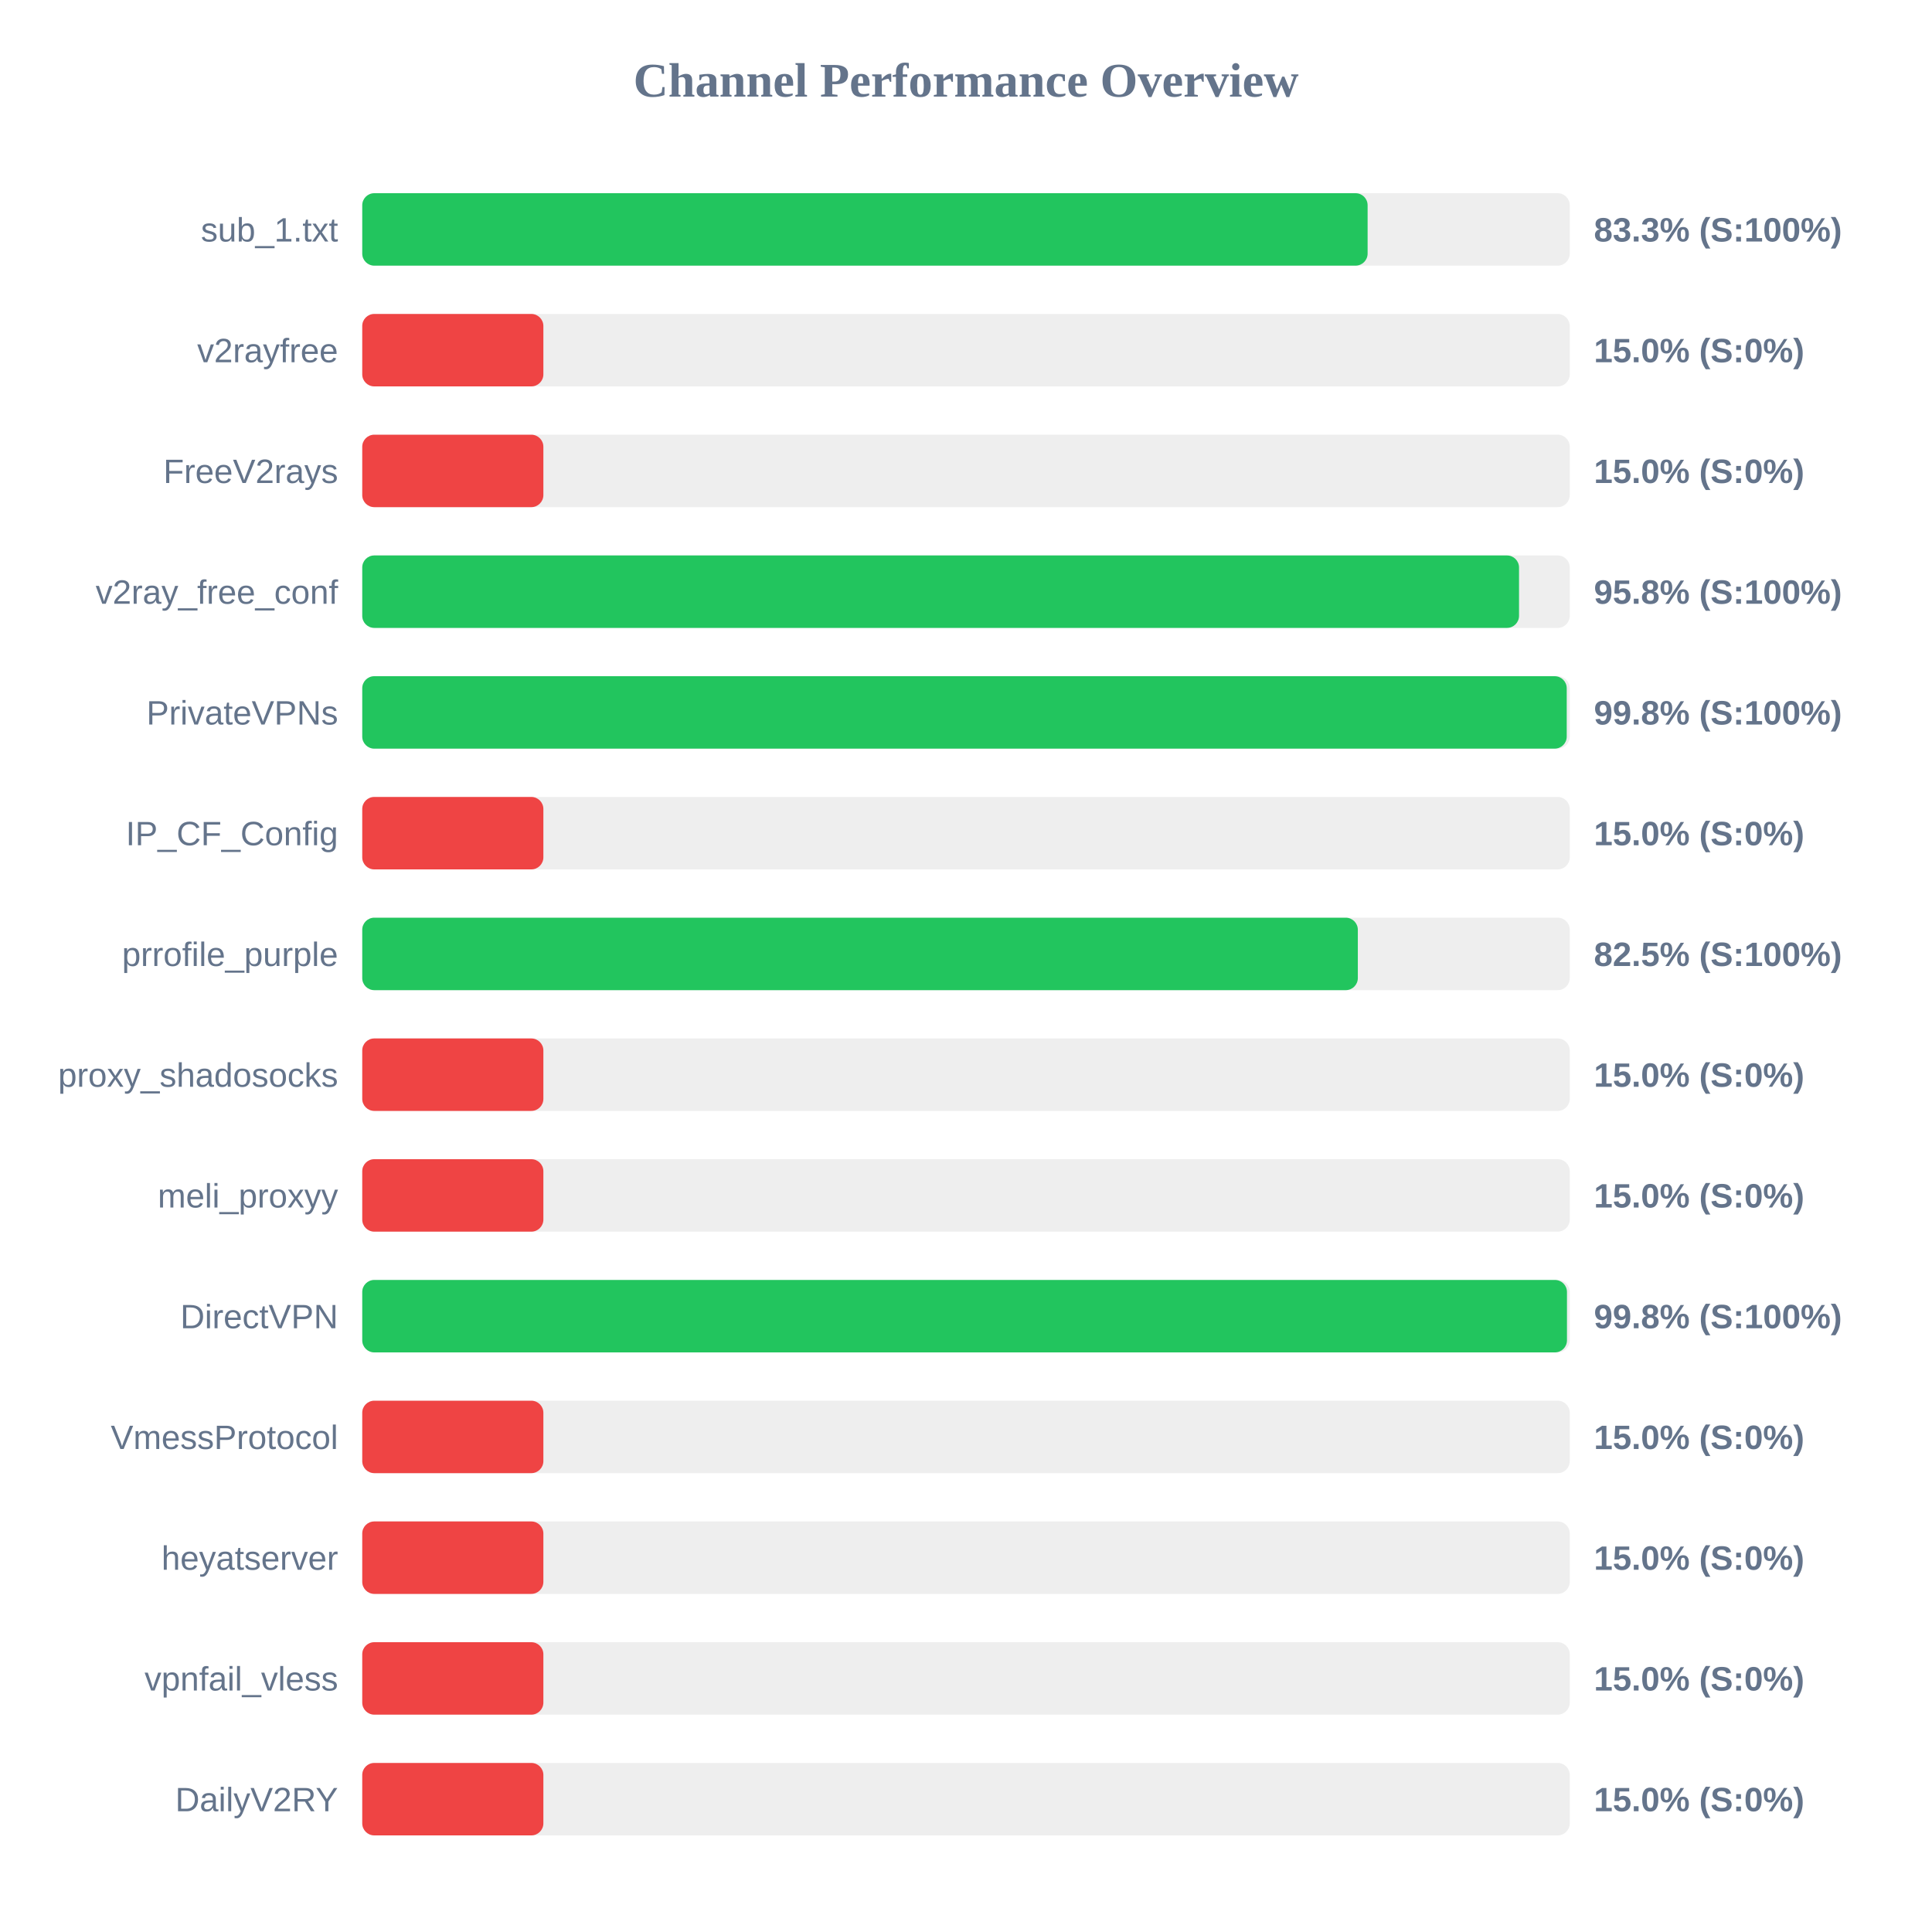
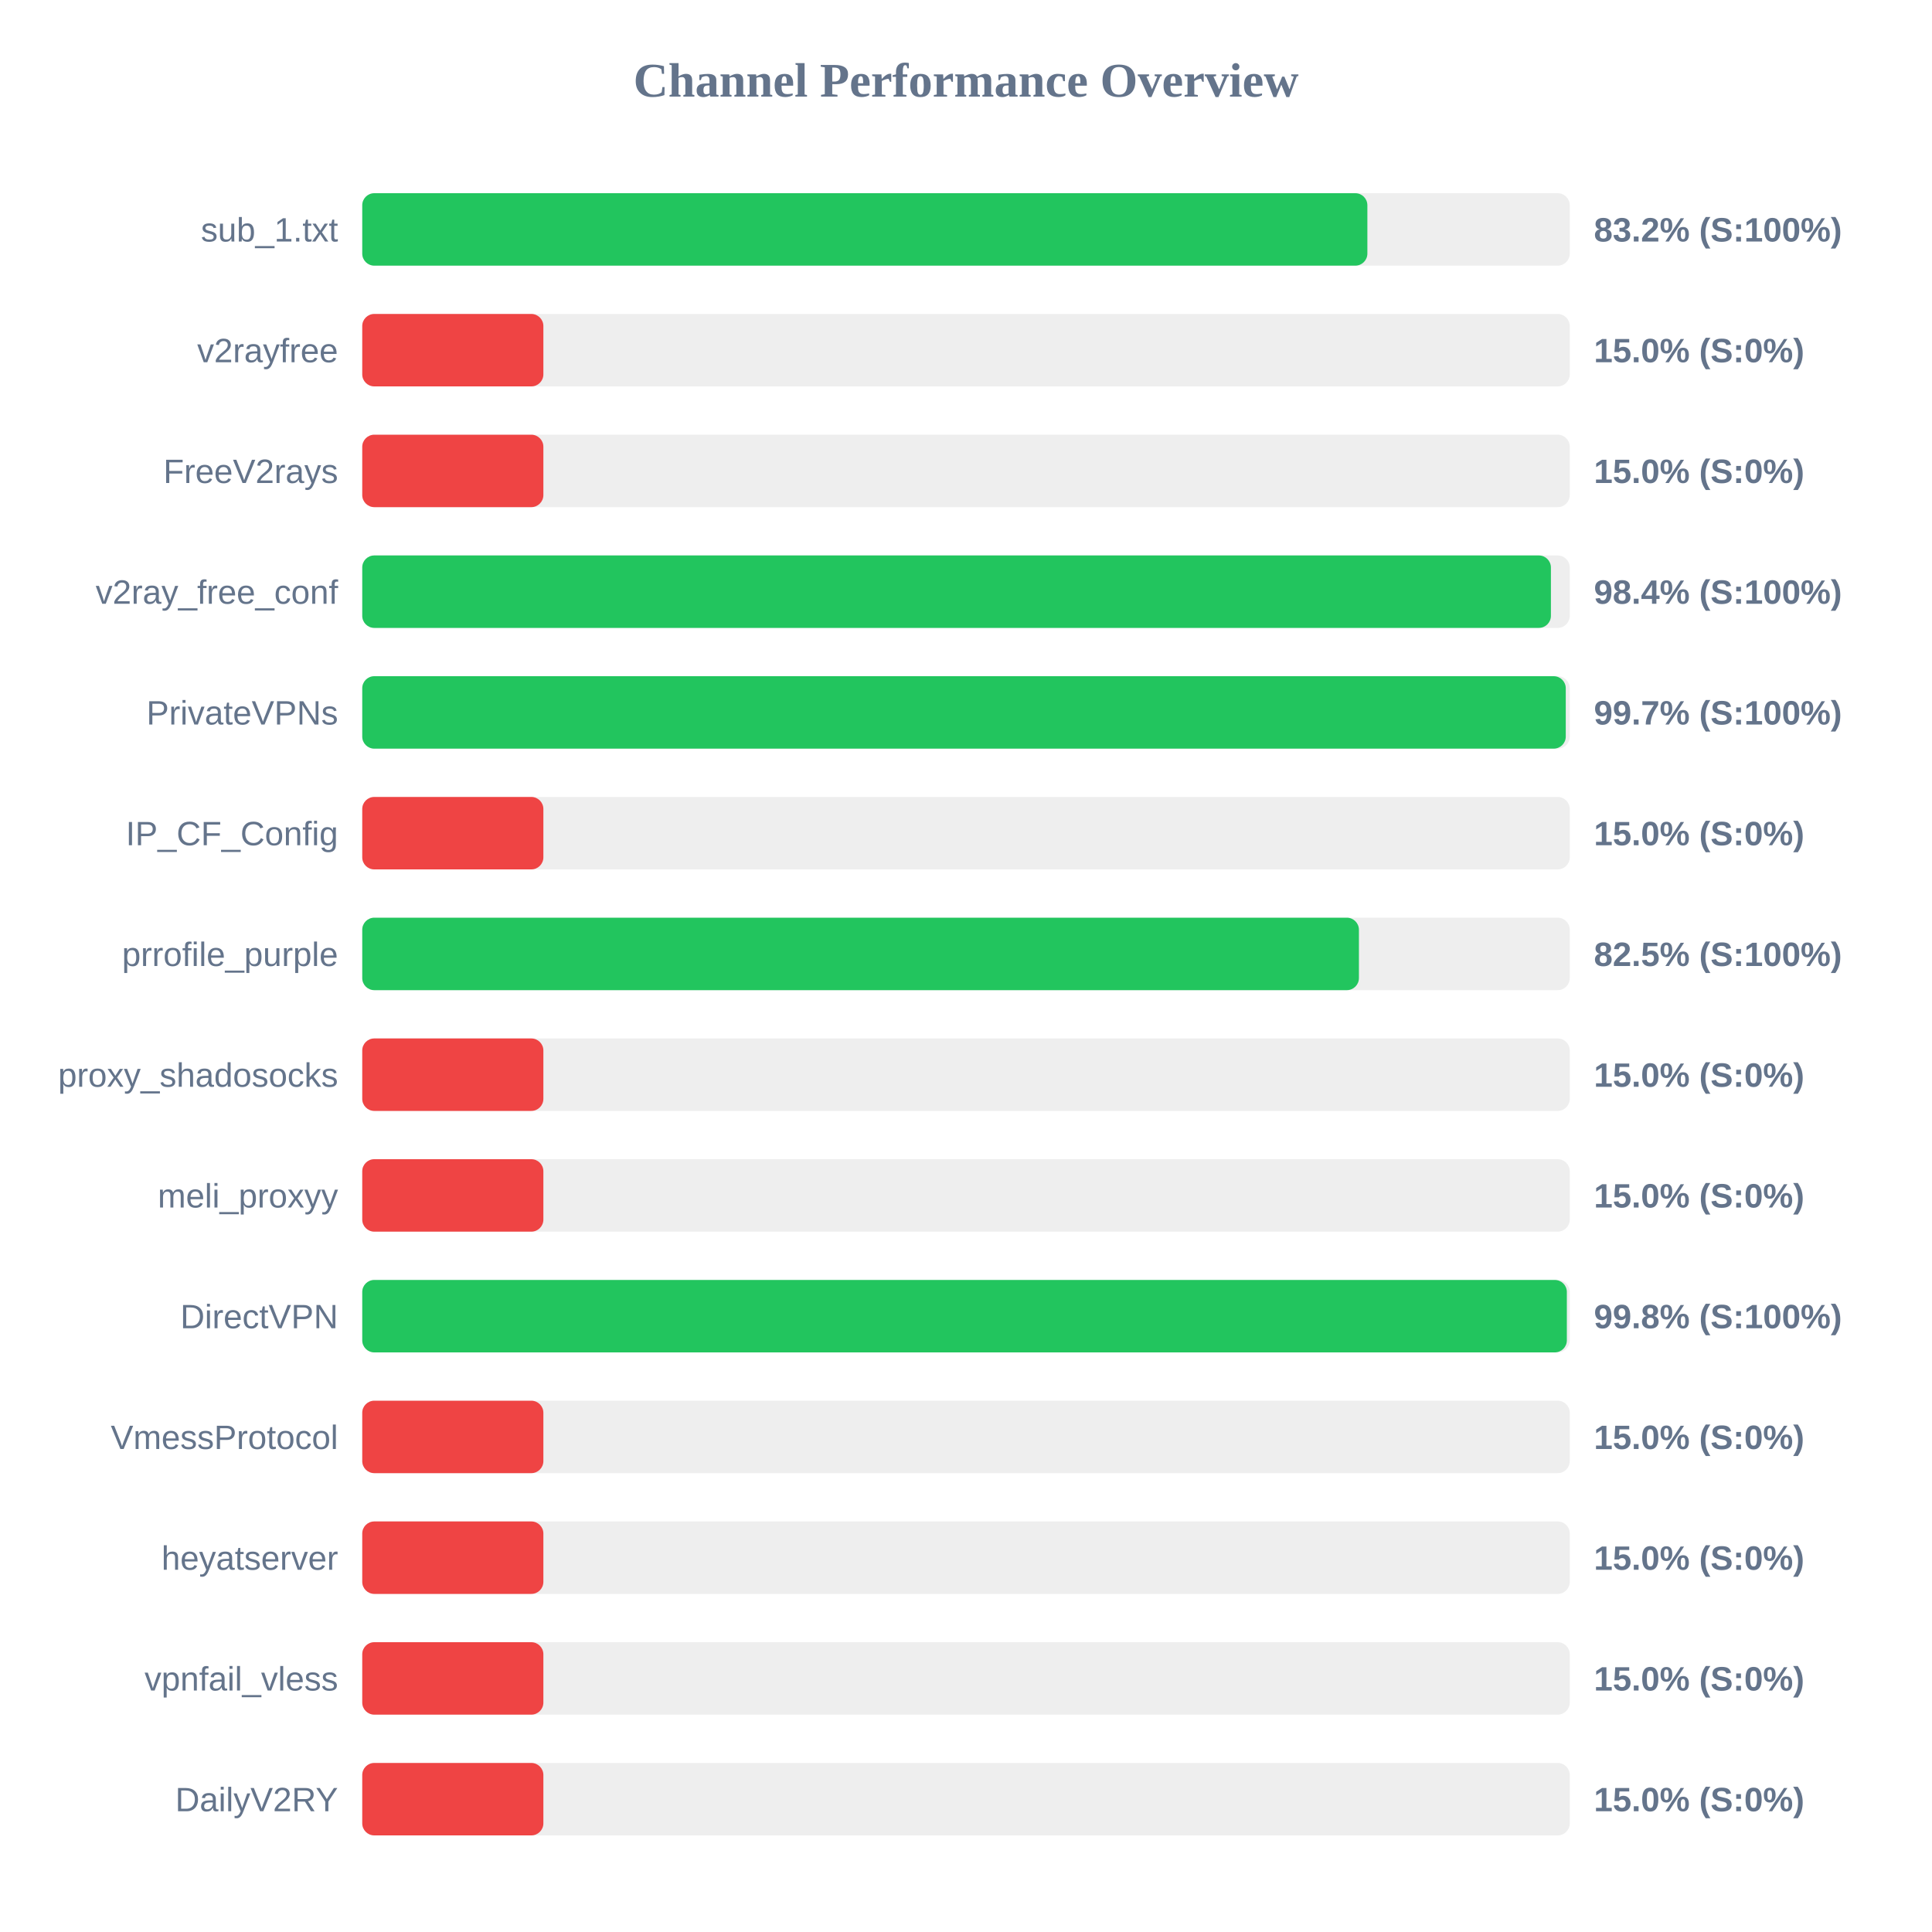
<svg xmlns="http://www.w3.org/2000/svg" width="800" height="800" version="1.1">
  <style>
        .row { font: 14px Arial; fill: #64748b; }
        .score { font: bold 14px Arial; fill: #64748b; }
    </style>
  <text x="400" y="40" text-anchor="middle" font-size="20px" font-weight="bold" fill="#64748b">Channel Performance Overview</text>
  <rect x="150" y="80" width="500" height="30" fill="#eee" rx="5" />
-   <rect x="150" y="80" width="416.3" height="30" fill="#22c55e" rx="5" />
+   <rect x="150" y="80" width="416.2" height="30" fill="#22c55e" rx="5" />
  <text x="140" y="100" text-anchor="end" class="row">sub_1.txt</text>
-   <text x="660" y="100" text-anchor="start" class="score">83.3% (S:100%)</text>
+   <text x="660" y="100" text-anchor="start" class="score">83.2% (S:100%)</text>
  <rect x="150" y="130" width="500" height="30" fill="#eee" rx="5" />
  <rect x="150" y="130" width="75.0" height="30" fill="#ef4444" rx="5" />
  <text x="140" y="150" text-anchor="end" class="row">v2rayfree</text>
  <text x="660" y="150" text-anchor="start" class="score">15.0% (S:0%)</text>
  <rect x="150" y="180" width="500" height="30" fill="#eee" rx="5" />
  <rect x="150" y="180" width="75.0" height="30" fill="#ef4444" rx="5" />
  <text x="140" y="200" text-anchor="end" class="row">FreeV2rays</text>
  <text x="660" y="200" text-anchor="start" class="score">15.0% (S:0%)</text>
  <rect x="150" y="230" width="500" height="30" fill="#eee" rx="5" />
-   <rect x="150" y="230" width="479.0" height="30" fill="#22c55e" rx="5" />
+   <rect x="150" y="230" width="492.2" height="30" fill="#22c55e" rx="5" />
  <text x="140" y="250" text-anchor="end" class="row">v2ray_free_conf</text>
-   <text x="660" y="250" text-anchor="start" class="score">95.8% (S:100%)</text>
+   <text x="660" y="250" text-anchor="start" class="score">98.4% (S:100%)</text>
  <rect x="150" y="280" width="500" height="30" fill="#eee" rx="5" />
-   <rect x="150" y="280" width="498.75" height="30" fill="#22c55e" rx="5" />
+   <rect x="150" y="280" width="498.35" height="30" fill="#22c55e" rx="5" />
  <text x="140" y="300" text-anchor="end" class="row">PrivateVPNs</text>
-   <text x="660" y="300" text-anchor="start" class="score">99.8% (S:100%)</text>
+   <text x="660" y="300" text-anchor="start" class="score">99.7% (S:100%)</text>
  <rect x="150" y="330" width="500" height="30" fill="#eee" rx="5" />
  <rect x="150" y="330" width="75.0" height="30" fill="#ef4444" rx="5" />
  <text x="140" y="350" text-anchor="end" class="row">IP_CF_Config</text>
  <text x="660" y="350" text-anchor="start" class="score">15.0% (S:0%)</text>
  <rect x="150" y="380" width="500" height="30" fill="#eee" rx="5" />
-   <rect x="150" y="380" width="412.25" height="30" fill="#22c55e" rx="5" />
+   <rect x="150" y="380" width="412.7" height="30" fill="#22c55e" rx="5" />
  <text x="140" y="400" text-anchor="end" class="row">prrofile_purple</text>
  <text x="660" y="400" text-anchor="start" class="score">82.5% (S:100%)</text>
  <rect x="150" y="430" width="500" height="30" fill="#eee" rx="5" />
  <rect x="150" y="430" width="75.0" height="30" fill="#ef4444" rx="5" />
  <text x="140" y="450" text-anchor="end" class="row">proxy_shadosocks</text>
  <text x="660" y="450" text-anchor="start" class="score">15.0% (S:0%)</text>
  <rect x="150" y="480" width="500" height="30" fill="#eee" rx="5" />
  <rect x="150" y="480" width="75.0" height="30" fill="#ef4444" rx="5" />
  <text x="140" y="500" text-anchor="end" class="row">meli_proxyy</text>
  <text x="660" y="500" text-anchor="start" class="score">15.0% (S:0%)</text>
  <rect x="150" y="530" width="500" height="30" fill="#eee" rx="5" />
-   <rect x="150" y="530" width="498.85" height="30" fill="#22c55e" rx="5" />
+   <rect x="150" y="530" width="498.8" height="30" fill="#22c55e" rx="5" />
  <text x="140" y="550" text-anchor="end" class="row">DirectVPN</text>
  <text x="660" y="550" text-anchor="start" class="score">99.8% (S:100%)</text>
  <rect x="150" y="580" width="500" height="30" fill="#eee" rx="5" />
  <rect x="150" y="580" width="75.0" height="30" fill="#ef4444" rx="5" />
  <text x="140" y="600" text-anchor="end" class="row">VmessProtocol</text>
  <text x="660" y="600" text-anchor="start" class="score">15.0% (S:0%)</text>
  <rect x="150" y="630" width="500" height="30" fill="#eee" rx="5" />
  <rect x="150" y="630" width="75.0" height="30" fill="#ef4444" rx="5" />
  <text x="140" y="650" text-anchor="end" class="row">heyatserver</text>
  <text x="660" y="650" text-anchor="start" class="score">15.0% (S:0%)</text>
  <rect x="150" y="680" width="500" height="30" fill="#eee" rx="5" />
  <rect x="150" y="680" width="75.0" height="30" fill="#ef4444" rx="5" />
  <text x="140" y="700" text-anchor="end" class="row">vpnfail_vless</text>
  <text x="660" y="700" text-anchor="start" class="score">15.0% (S:0%)</text>
  <rect x="150" y="730" width="500" height="30" fill="#eee" rx="5" />
  <rect x="150" y="730" width="75.0" height="30" fill="#ef4444" rx="5" />
  <text x="140" y="750" text-anchor="end" class="row">DailyV2RY</text>
  <text x="660" y="750" text-anchor="start" class="score">15.0% (S:0%)</text>
</svg>
